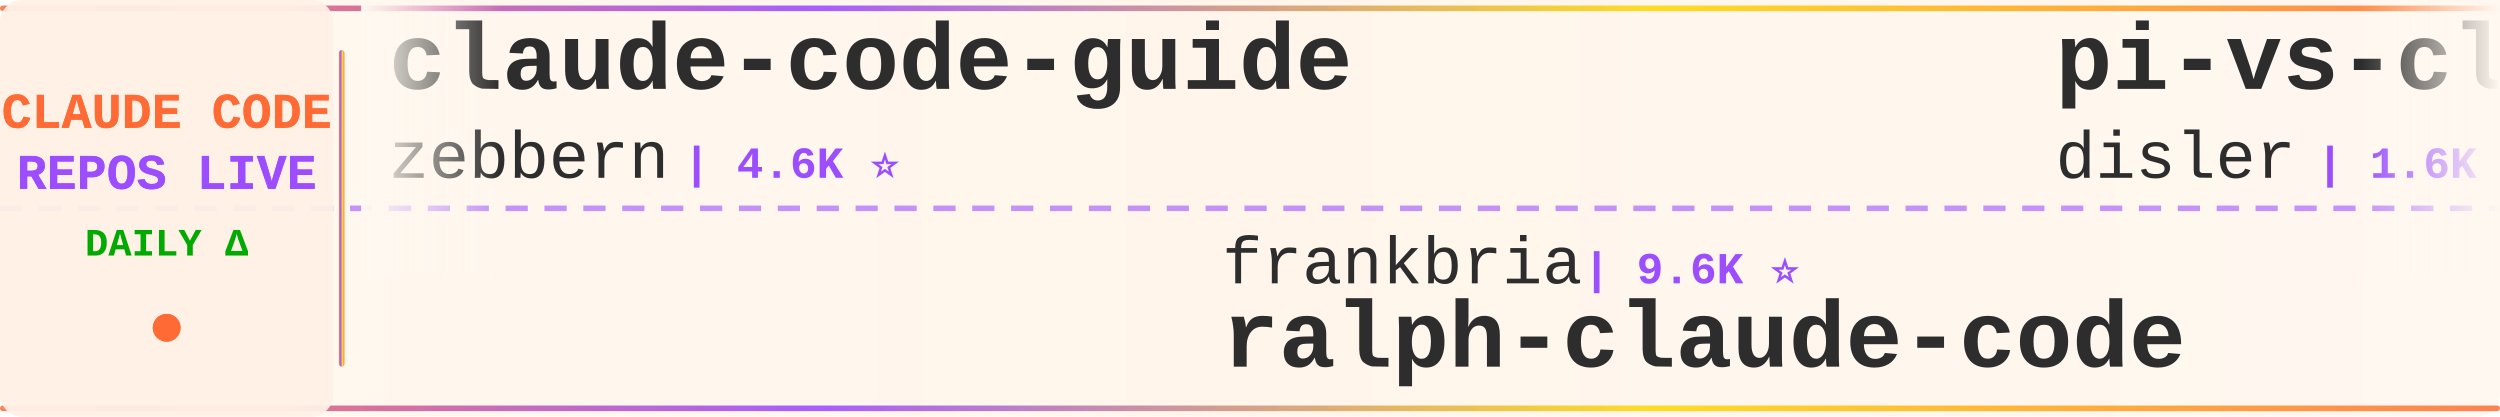
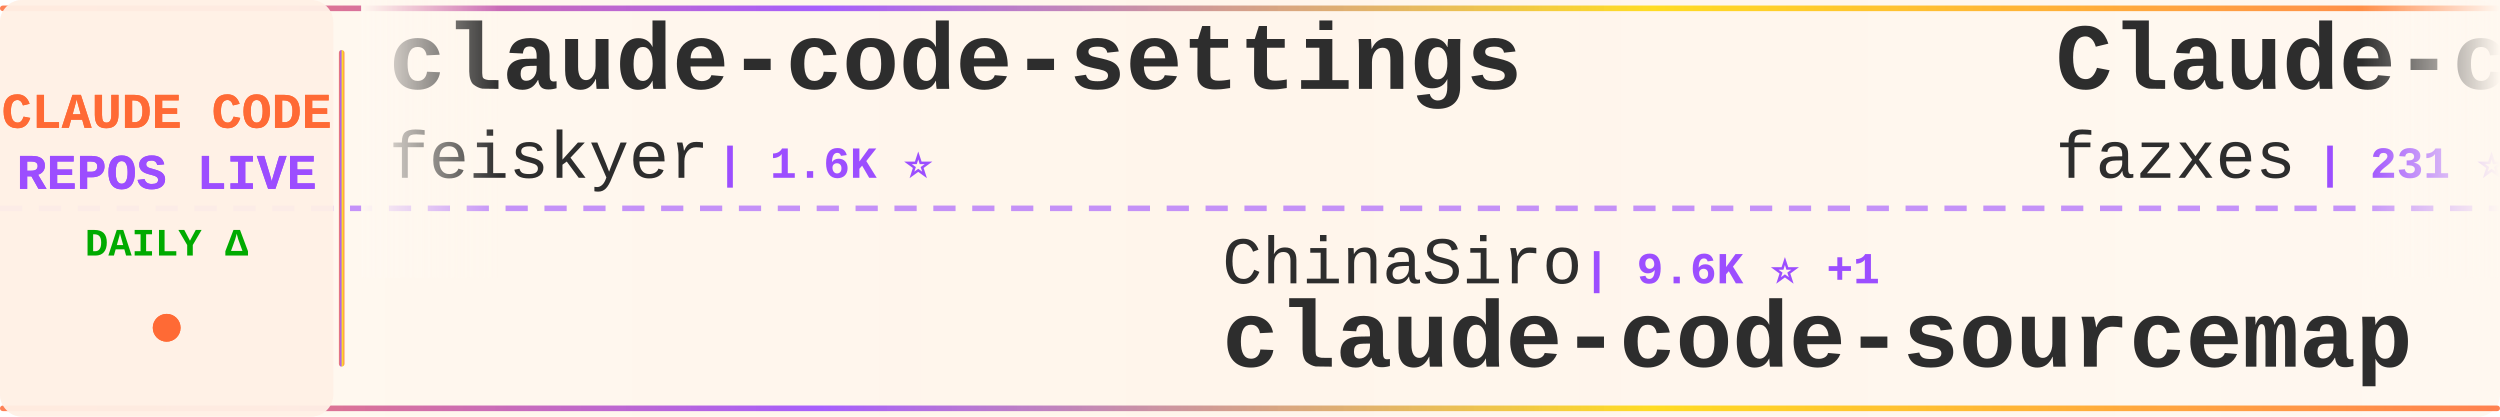
<svg xmlns="http://www.w3.org/2000/svg" width="900" height="150">
  <defs>
    <linearGradient id="tickerBg" x1="0%" y1="0%" x2="100%" y2="0%">
      <stop offset="0%" style="stop-color:#fff8f0;stop-opacity:0.98" />
      <stop offset="50%" style="stop-color:#fff5eb;stop-opacity:1" />
      <stop offset="100%" style="stop-color:#fff8f0;stop-opacity:0.98" />
    </linearGradient>
    <linearGradient id="borderGrad" x1="0%" y1="0%" x2="100%" y2="0%">
      <stop offset="0%" style="stop-color:#FF6B35;stop-opacity:0.85">
        <animate attributeName="stop-opacity" values="0.85;1;0.85" dur="2s" repeatCount="indefinite" />
      </stop>
      <stop offset="33%" style="stop-color:#9C4EFF;stop-opacity:0.9">
        <animate attributeName="stop-opacity" values="0.9;1;0.9" dur="2.2s" repeatCount="indefinite" />
      </stop>
      <stop offset="66%" style="stop-color:#FFD700;stop-opacity:0.85">
        <animate attributeName="stop-opacity" values="0.85;1;0.85" dur="1.8s" repeatCount="indefinite" />
      </stop>
      <stop offset="100%" style="stop-color:#FF6B35;stop-opacity:0.85">
        <animate attributeName="stop-opacity" values="0.85;1;0.85" dur="2s" repeatCount="indefinite" />
      </stop>
    </linearGradient>
    <filter id="textGlow">
      <feGaussianBlur stdDeviation="0.15" result="coloredBlur" />
      <feMerge>
        <feMergeNode in="coloredBlur" />
        <feMergeNode in="SourceGraphic" />
      </feMerge>
    </filter>
    <filter id="metricGlow">
      <feGaussianBlur stdDeviation="0.2" result="coloredBlur" />
      <feMerge>
        <feMergeNode in="coloredBlur" />
        <feMergeNode in="SourceGraphic" />
      </feMerge>
    </filter>
    <linearGradient id="leftFade" x1="0%" y1="0%" x2="100%" y2="0%">
      <stop offset="0%" style="stop-color:#fff8f0;stop-opacity:1" />
      <stop offset="100%" style="stop-color:#fff8f0;stop-opacity:0" />
    </linearGradient>
    <linearGradient id="rightFade" x1="0%" y1="0%" x2="100%" y2="0%">
      <stop offset="0%" style="stop-color:#fff8f0;stop-opacity:0" />
      <stop offset="100%" style="stop-color:#fff8f0;stop-opacity:1" />
    </linearGradient>
  </defs>
  <rect width="900" height="150" fill="url(#tickerBg)" rx="8" />
  <rect x="0" y="2" width="900" height="2" fill="url(#borderGrad)" rx="1" />
  <rect x="0" y="146" width="900" height="2" fill="url(#borderGrad)" rx="1" />
  <line x1="0" y1="75" x2="900" y2="75" stroke="#9C4EFF" stroke-width="2" stroke-dasharray="8 6" opacity="0.6" />
  <rect x="0" y="0" width="120" height="150" fill="#fff0e6" opacity="0.95" rx="8" />
  <text x="60" y="46" font-family="'Courier New', monospace" font-size="18" font-weight="bold" fill="#FF6B35" text-anchor="middle" filter="url(#textGlow)">
    CLAUDE CODE
  </text>
  <text x="60" y="68" font-family="'Courier New', monospace" font-size="18" font-weight="bold" fill="#9C4EFF" text-anchor="middle" filter="url(#textGlow)">
    REPOS LIVE
  </text>
  <text x="60" y="92" font-family="'Courier New', monospace" font-size="14" font-weight="bold" fill="#00aa00" text-anchor="middle">
    DAILY Δ
  </text>
  <circle cx="60" cy="118" r="5" fill="#FF6B35" filter="url(#metricGlow)">
    <animate attributeName="r" values="4;6;4" dur="1.5s" repeatCount="indefinite" />
    <animate attributeName="opacity" values="0.6;1;0.6" dur="1.5s" repeatCount="indefinite" />
  </circle>
  <rect x="122" y="18" width="2" height="114" fill="url(#borderGrad)" rx="1" />
  <clipPath id="tickerClip">
    <rect x="130" y="0" width="770" height="150" />
  </clipPath>
  <g clip-path="url(#tickerClip)">
    <g id="tickerItems">
      <animateTransform attributeName="transform" attributeType="XML" type="translate" from="0 0" to="-3000 0" dur="54s" repeatCount="indefinite" />
      <g transform="translate(0, 0)">
-         <text x="140" y="32" font-family="'Courier New', monospace" font-size="34" font-weight="bold" fill="#2d2d2d">claude-code-guide</text>
-         <text x="140" y="64" font-family="'Courier New', monospace" font-size="24" font-weight="normal" fill="#2d2d2d" opacity="1.0">zebbern</text>
-         <text x="246" y="64" font-family="'Courier New', monospace" font-size="16" font-weight="bold" fill="#9C4EFF"> | 4.6K ⭐</text>
+         <text x="140" y="32" font-family="'Courier New', monospace" font-size="34" font-weight="bold" fill="#2d2d2d">claude-code-settings</text>
+         <text x="140" y="64" font-family="'Courier New', monospace" font-size="24" font-weight="normal" fill="#2d2d2d" opacity="1.0">feiskyer</text>
+         <text x="258" y="64" font-family="'Courier New', monospace" font-size="16" font-weight="bold" fill="#9C4EFF"> | 1.6K ⭐</text>
      </g>
      <g transform="translate(300, 0)">
-         <text x="140" y="102" font-family="'Courier New', monospace" font-size="24" font-weight="normal" fill="#2d2d2d" opacity="1.0">frankbria</text>
-         <text x="270" y="102" font-family="'Courier New', monospace" font-size="16" font-weight="bold" fill="#9C4EFF"> | 9.6K ⭐</text>
-         <text x="140" y="132" font-family="'Courier New', monospace" font-size="34" font-weight="bold" fill="#2d2d2d">ralph-claude-code</text>
-       </g>
-       <g transform="translate(600, 0)">
-         <text x="140" y="32" font-family="'Courier New', monospace" font-size="34" font-weight="bold" fill="#2d2d2d">pi-vs-claude-code</text>
-         <text x="140" y="64" font-family="'Courier New', monospace" font-size="24" font-weight="normal" fill="#2d2d2d" opacity="1.0">disler</text>
-         <text x="234" y="64" font-family="'Courier New', monospace" font-size="16" font-weight="bold" fill="#9C4EFF"> | 1.6K ⭐ +1</text>
-       </g>
-       <g transform="translate(900, 0)">
        <text x="140" y="102" font-family="'Courier New', monospace" font-size="24" font-weight="normal" fill="#2d2d2d" opacity="1.0">ChinaSiro</text>
        <text x="270" y="102" font-family="'Courier New', monospace" font-size="16" font-weight="bold" fill="#9C4EFF"> | 9.6K ⭐ +1</text>
        <text x="140" y="132" font-family="'Courier New', monospace" font-size="34" font-weight="bold" fill="#2d2d2d">claude-code-sourcemap</text>
      </g>
+       <g transform="translate(600, 0)">
+         <text x="140" y="32" font-family="'Courier New', monospace" font-size="34" font-weight="bold" fill="#2d2d2d">Claude-code</text>
+         <text x="140" y="64" font-family="'Courier New', monospace" font-size="24" font-weight="normal" fill="#2d2d2d" opacity="1.0">fazxes</text>
+         <text x="234" y="64" font-family="'Courier New', monospace" font-size="16" font-weight="bold" fill="#9C4EFF"> | 231 ⭐</text>
+       </g>
+       <g transform="translate(900, 0)">
+         <text x="140" y="102" font-family="'Courier New', monospace" font-size="24" font-weight="normal" fill="#2d2d2d" opacity="1.0">ChrisWiles</text>
+         <text x="282" y="102" font-family="'Courier New', monospace" font-size="16" font-weight="bold" fill="#9C4EFF"> | 6.0K ⭐ +1</text>
+         <text x="140" y="132" font-family="'Courier New', monospace" font-size="34" font-weight="bold" fill="#2d2d2d">claude-code-showcase</text>
+       </g>
      <g transform="translate(1200, 0)">
-         <text x="140" y="32" font-family="'Courier New', monospace" font-size="34" font-weight="bold" fill="#2d2d2d">claude_code_src</text>
-         <text x="140" y="64" font-family="'Courier New', monospace" font-size="24" font-weight="normal" fill="#2d2d2d" opacity="1.0">ponponon</text>
-         <text x="258" y="64" font-family="'Courier New', monospace" font-size="16" font-weight="bold" fill="#9C4EFF"> | 2.3K ⭐ +2</text>
+         <text x="140" y="32" font-family="'Courier New', monospace" font-size="34" font-weight="bold" fill="#2d2d2d">ECC</text>
+         <text x="140" y="64" font-family="'Courier New', monospace" font-size="24" font-weight="normal" fill="#2d2d2d" opacity="1.0">affaan-m</text>
+         <text x="258" y="64" font-family="'Courier New', monospace" font-size="16" font-weight="bold" fill="#9C4EFF"> | 240.6K ⭐ +28</text>
      </g>
      <g transform="translate(1500, 0)">
-         <text x="140" y="102" font-family="'Courier New', monospace" font-size="24" font-weight="normal" fill="#2d2d2d" opacity="1.0">xu-xiang</text>
-         <text x="258" y="102" font-family="'Courier New', monospace" font-size="16" font-weight="bold" fill="#9C4EFF"> | 1.9K ⭐ +1</text>
-         <text x="140" y="132" font-family="'Courier New', monospace" font-size="34" font-weight="bold" fill="#2d2d2d">everything-claude-code-z...</text>
+         <text x="140" y="102" font-family="'Courier New', monospace" font-size="24" font-weight="normal" fill="#2d2d2d" opacity="1.0">777genius</text>
+         <text x="270" y="102" font-family="'Courier New', monospace" font-size="16" font-weight="bold" fill="#9C4EFF"> | 926 ⭐</text>
+         <text x="140" y="132" font-family="'Courier New', monospace" font-size="34" font-weight="bold" fill="#2d2d2d">claude-code-source-code</text>
      </g>
      <g transform="translate(1800, 0)">
-         <text x="140" y="32" font-family="'Courier New', monospace" font-size="34" font-weight="bold" fill="#2d2d2d">claude-code-hub</text>
-         <text x="140" y="64" font-family="'Courier New', monospace" font-size="24" font-weight="normal" fill="#2d2d2d" opacity="1.0">ding113</text>
-         <text x="246" y="64" font-family="'Courier New', monospace" font-size="16" font-weight="bold" fill="#9C4EFF"> | 3.3K ⭐ +1</text>
+         <text x="140" y="32" font-family="'Courier New', monospace" font-size="34" font-weight="bold" fill="#2d2d2d">claude-code-source</text>
+         <text x="140" y="64" font-family="'Courier New', monospace" font-size="24" font-weight="normal" fill="#2d2d2d" opacity="1.0">AprilNEA</text>
+         <text x="258" y="64" font-family="'Courier New', monospace" font-size="16" font-weight="bold" fill="#9C4EFF"> | 390 ⭐</text>
      </g>
      <g transform="translate(2100, 0)">
-         <text x="140" y="102" font-family="'Courier New', monospace" font-size="24" font-weight="normal" fill="#2d2d2d" opacity="1.0">guanshan</text>
-         <text x="258" y="102" font-family="'Courier New', monospace" font-size="16" font-weight="bold" fill="#9C4EFF"> | 61 ⭐</text>
-         <text x="140" y="132" font-family="'Courier New', monospace" font-size="34" font-weight="bold" fill="#2d2d2d">ClaudeCode</text>
+         <text x="140" y="102" font-family="'Courier New', monospace" font-size="24" font-weight="normal" fill="#2d2d2d" opacity="1.0">anthropics</text>
+         <text x="282" y="102" font-family="'Courier New', monospace" font-size="16" font-weight="bold" fill="#9C4EFF"> | 169.8K ⭐ +34</text>
+         <text x="140" y="132" font-family="'Courier New', monospace" font-size="34" font-weight="bold" fill="#2d2d2d">skills</text>
      </g>
      <g transform="translate(2400, 0)">
-         <text x="140" y="32" font-family="'Courier New', monospace" font-size="34" font-weight="bold" fill="#2d2d2d">system_prompts_leaks</text>
-         <text x="140" y="64" font-family="'Courier New', monospace" font-size="24" font-weight="normal" fill="#2d2d2d" opacity="1.0">asgeirtj</text>
-         <text x="258" y="64" font-family="'Courier New', monospace" font-size="16" font-weight="bold" fill="#9C4EFF"> | 63.0K ⭐ +6</text>
+         <text x="140" y="32" font-family="'Courier New', monospace" font-size="34" font-weight="bold" fill="#2d2d2d">learn-claude-code</text>
+         <text x="140" y="64" font-family="'Courier New', monospace" font-size="24" font-weight="normal" fill="#2d2d2d" opacity="1.0">shareAI-lab</text>
+         <text x="294" y="64" font-family="'Courier New', monospace" font-size="16" font-weight="bold" fill="#9C4EFF"> | 74.5K ⭐ +29</text>
      </g>
      <g transform="translate(2700, 0)">
-         <text x="140" y="102" font-family="'Courier New', monospace" font-size="24" font-weight="normal" fill="#2d2d2d" opacity="1.0">jeremylongshore</text>
-         <text x="342" y="102" font-family="'Courier New', monospace" font-size="16" font-weight="bold" fill="#9C4EFF"> | 2.6K ⭐</text>
-         <text x="140" y="132" font-family="'Courier New', monospace" font-size="34" font-weight="bold" fill="#2d2d2d">claude-code-plugins-plus...</text>
+         <text x="140" y="102" font-family="'Courier New', monospace" font-size="24" font-weight="normal" fill="#2d2d2d" opacity="1.0">Piebald-AI</text>
+         <text x="282" y="102" font-family="'Courier New', monospace" font-size="16" font-weight="bold" fill="#9C4EFF"> | 12.3K ⭐ +6</text>
+         <text x="140" y="132" font-family="'Courier New', monospace" font-size="34" font-weight="bold" fill="#2d2d2d">claude-code-system-promp...</text>
      </g>
      <g transform="translate(3000, 0)">
-         <text x="140" y="32" font-family="'Courier New', monospace" font-size="34" font-weight="bold" fill="#2d2d2d">claude-code-guide</text>
-         <text x="140" y="64" font-family="'Courier New', monospace" font-size="24" font-weight="normal" fill="#2d2d2d" opacity="1.0">zebbern</text>
-         <text x="246" y="64" font-family="'Courier New', monospace" font-size="16" font-weight="bold" fill="#9C4EFF"> | 4.6K ⭐</text>
+         <text x="140" y="32" font-family="'Courier New', monospace" font-size="34" font-weight="bold" fill="#2d2d2d">claude-code-settings</text>
+         <text x="140" y="64" font-family="'Courier New', monospace" font-size="24" font-weight="normal" fill="#2d2d2d" opacity="1.0">feiskyer</text>
+         <text x="258" y="64" font-family="'Courier New', monospace" font-size="16" font-weight="bold" fill="#9C4EFF"> | 1.6K ⭐</text>
      </g>
      <g transform="translate(3300, 0)">
-         <text x="140" y="102" font-family="'Courier New', monospace" font-size="24" font-weight="normal" fill="#2d2d2d" opacity="1.0">frankbria</text>
-         <text x="270" y="102" font-family="'Courier New', monospace" font-size="16" font-weight="bold" fill="#9C4EFF"> | 9.6K ⭐</text>
-         <text x="140" y="132" font-family="'Courier New', monospace" font-size="34" font-weight="bold" fill="#2d2d2d">ralph-claude-code</text>
-       </g>
-       <g transform="translate(3600, 0)">
-         <text x="140" y="32" font-family="'Courier New', monospace" font-size="34" font-weight="bold" fill="#2d2d2d">pi-vs-claude-code</text>
-         <text x="140" y="64" font-family="'Courier New', monospace" font-size="24" font-weight="normal" fill="#2d2d2d" opacity="1.0">disler</text>
-         <text x="234" y="64" font-family="'Courier New', monospace" font-size="16" font-weight="bold" fill="#9C4EFF"> | 1.6K ⭐ +1</text>
-       </g>
-       <g transform="translate(3900, 0)">
        <text x="140" y="102" font-family="'Courier New', monospace" font-size="24" font-weight="normal" fill="#2d2d2d" opacity="1.0">ChinaSiro</text>
        <text x="270" y="102" font-family="'Courier New', monospace" font-size="16" font-weight="bold" fill="#9C4EFF"> | 9.6K ⭐ +1</text>
        <text x="140" y="132" font-family="'Courier New', monospace" font-size="34" font-weight="bold" fill="#2d2d2d">claude-code-sourcemap</text>
+       </g>
+       <g transform="translate(3600, 0)">
+         <text x="140" y="32" font-family="'Courier New', monospace" font-size="34" font-weight="bold" fill="#2d2d2d">Claude-code</text>
+         <text x="140" y="64" font-family="'Courier New', monospace" font-size="24" font-weight="normal" fill="#2d2d2d" opacity="1.0">fazxes</text>
+         <text x="234" y="64" font-family="'Courier New', monospace" font-size="16" font-weight="bold" fill="#9C4EFF"> | 231 ⭐</text>
+       </g>
+       <g transform="translate(3900, 0)">
+         <text x="140" y="102" font-family="'Courier New', monospace" font-size="24" font-weight="normal" fill="#2d2d2d" opacity="1.0">ChrisWiles</text>
+         <text x="282" y="102" font-family="'Courier New', monospace" font-size="16" font-weight="bold" fill="#9C4EFF"> | 6.0K ⭐ +1</text>
+         <text x="140" y="132" font-family="'Courier New', monospace" font-size="34" font-weight="bold" fill="#2d2d2d">claude-code-showcase</text>
      </g>
    </g>
  </g>
  <rect x="130" y="0" width="50" height="100" fill="url(#leftFade)" />
  <rect x="850" y="0" width="50" height="100" fill="url(#rightFade)" />
</svg>
